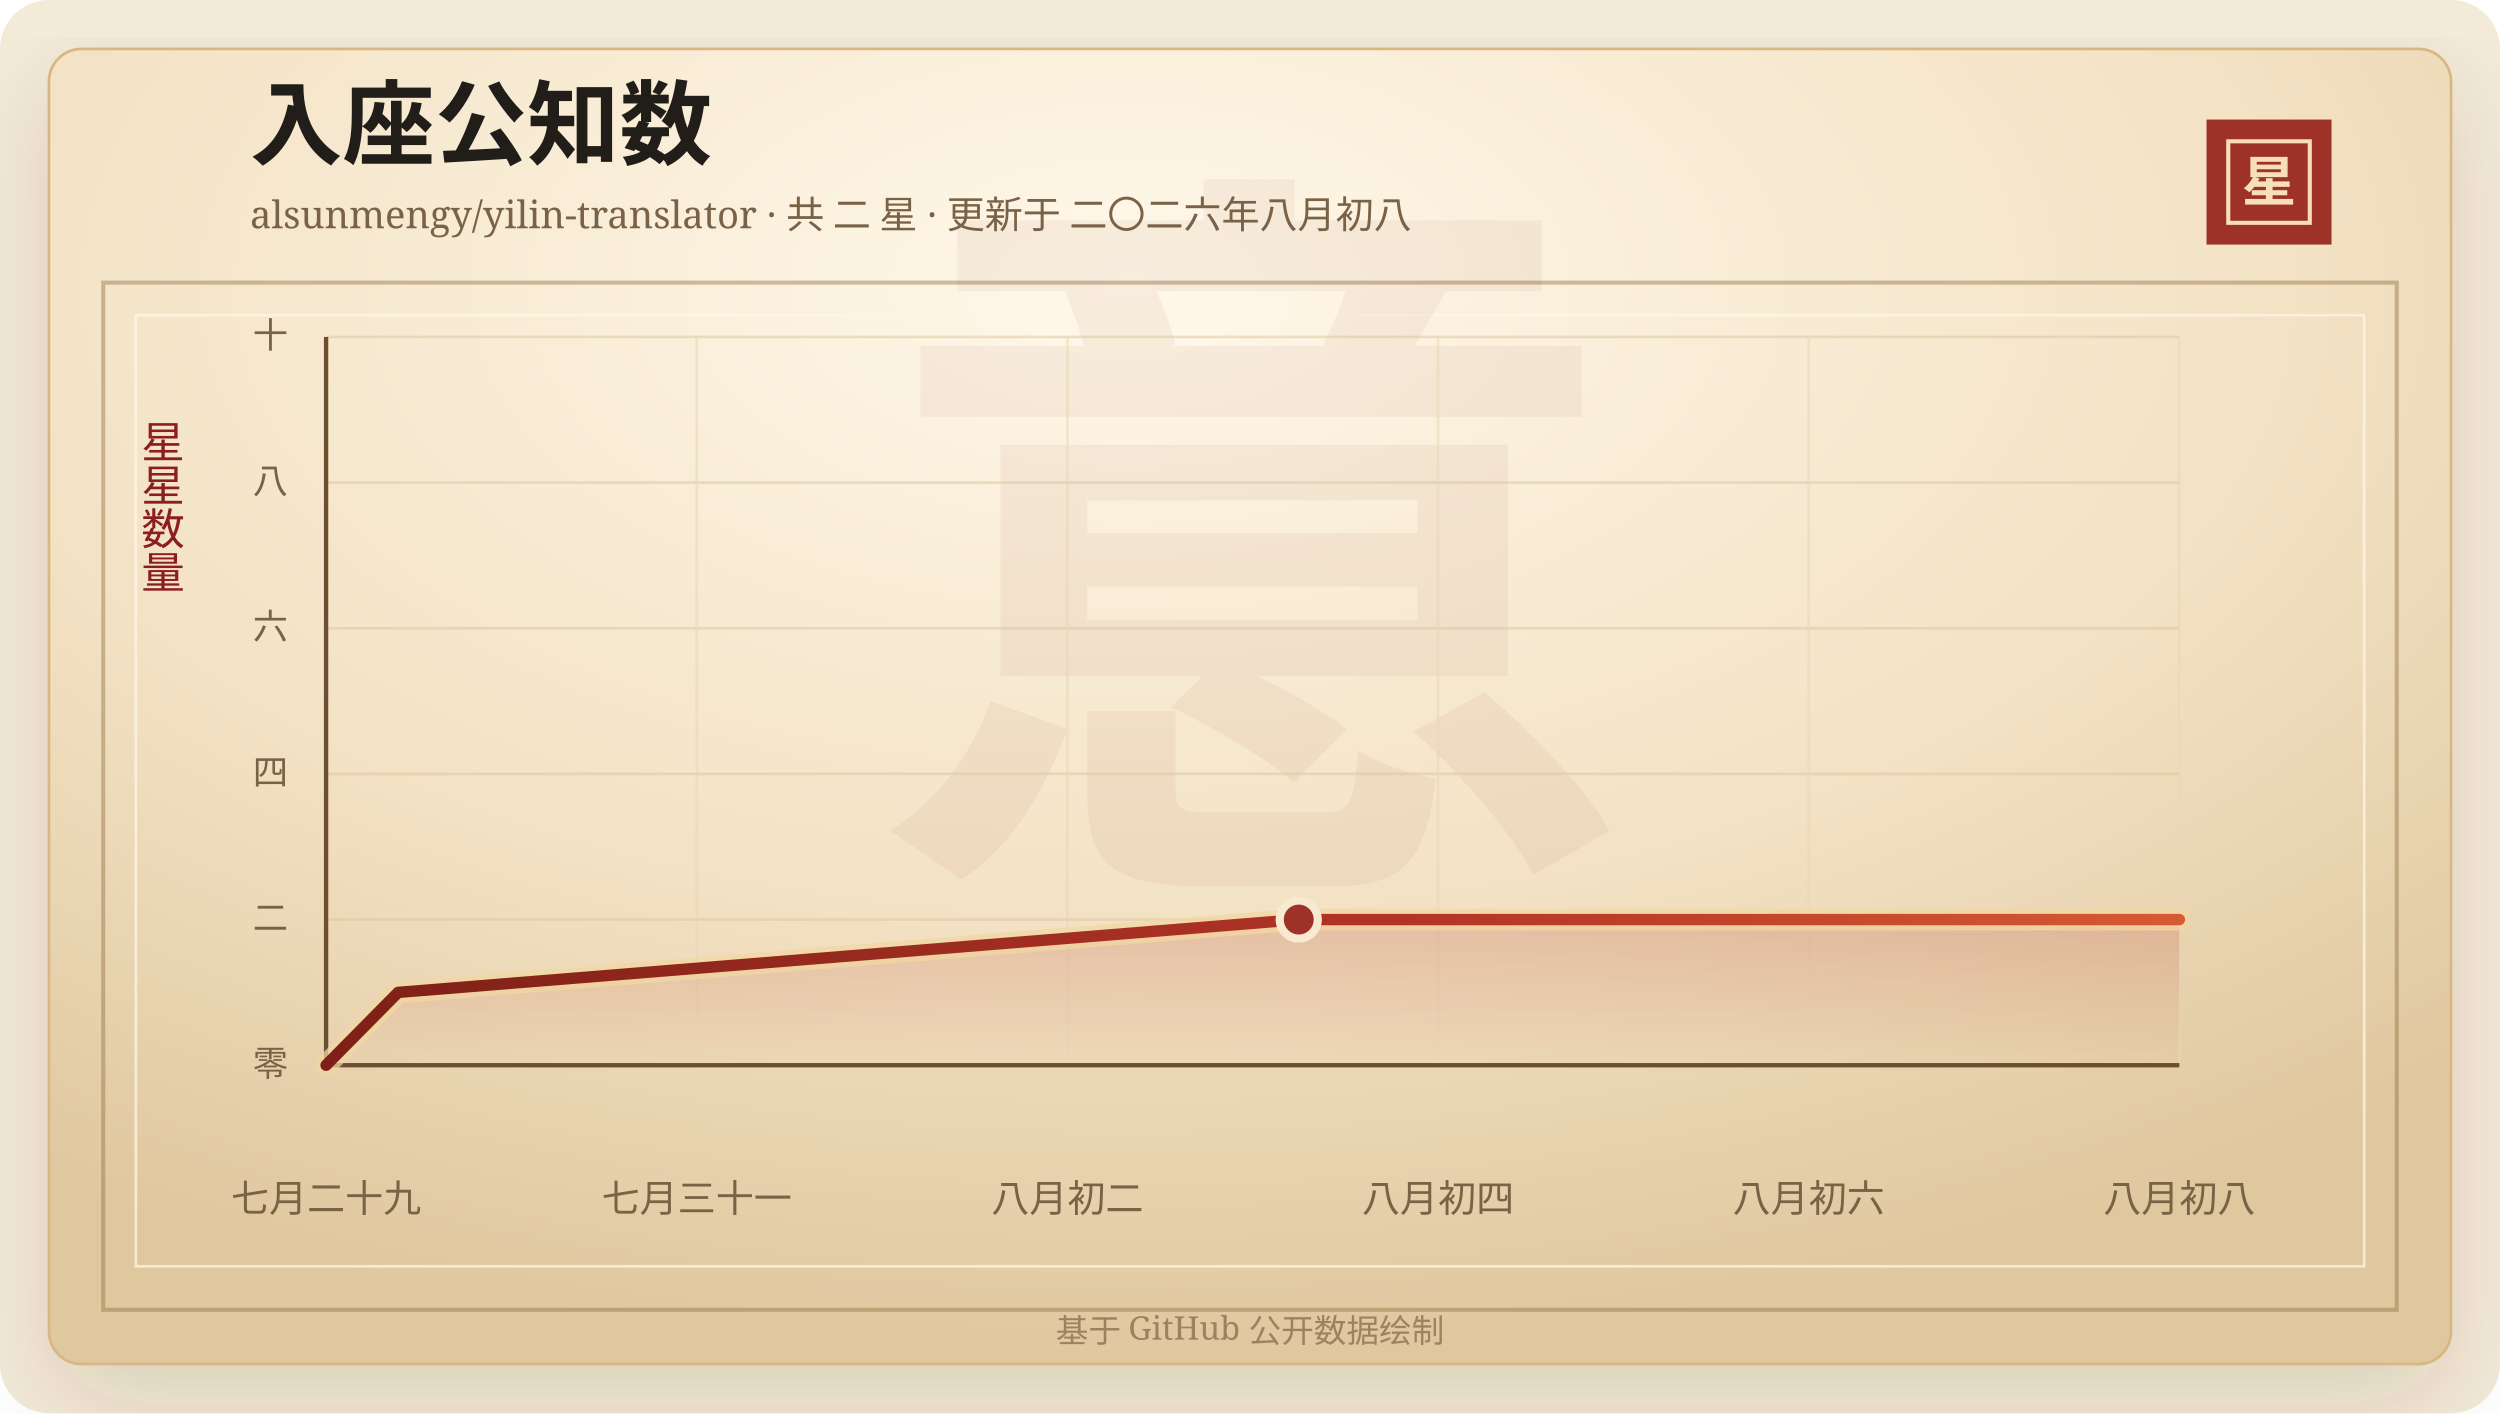
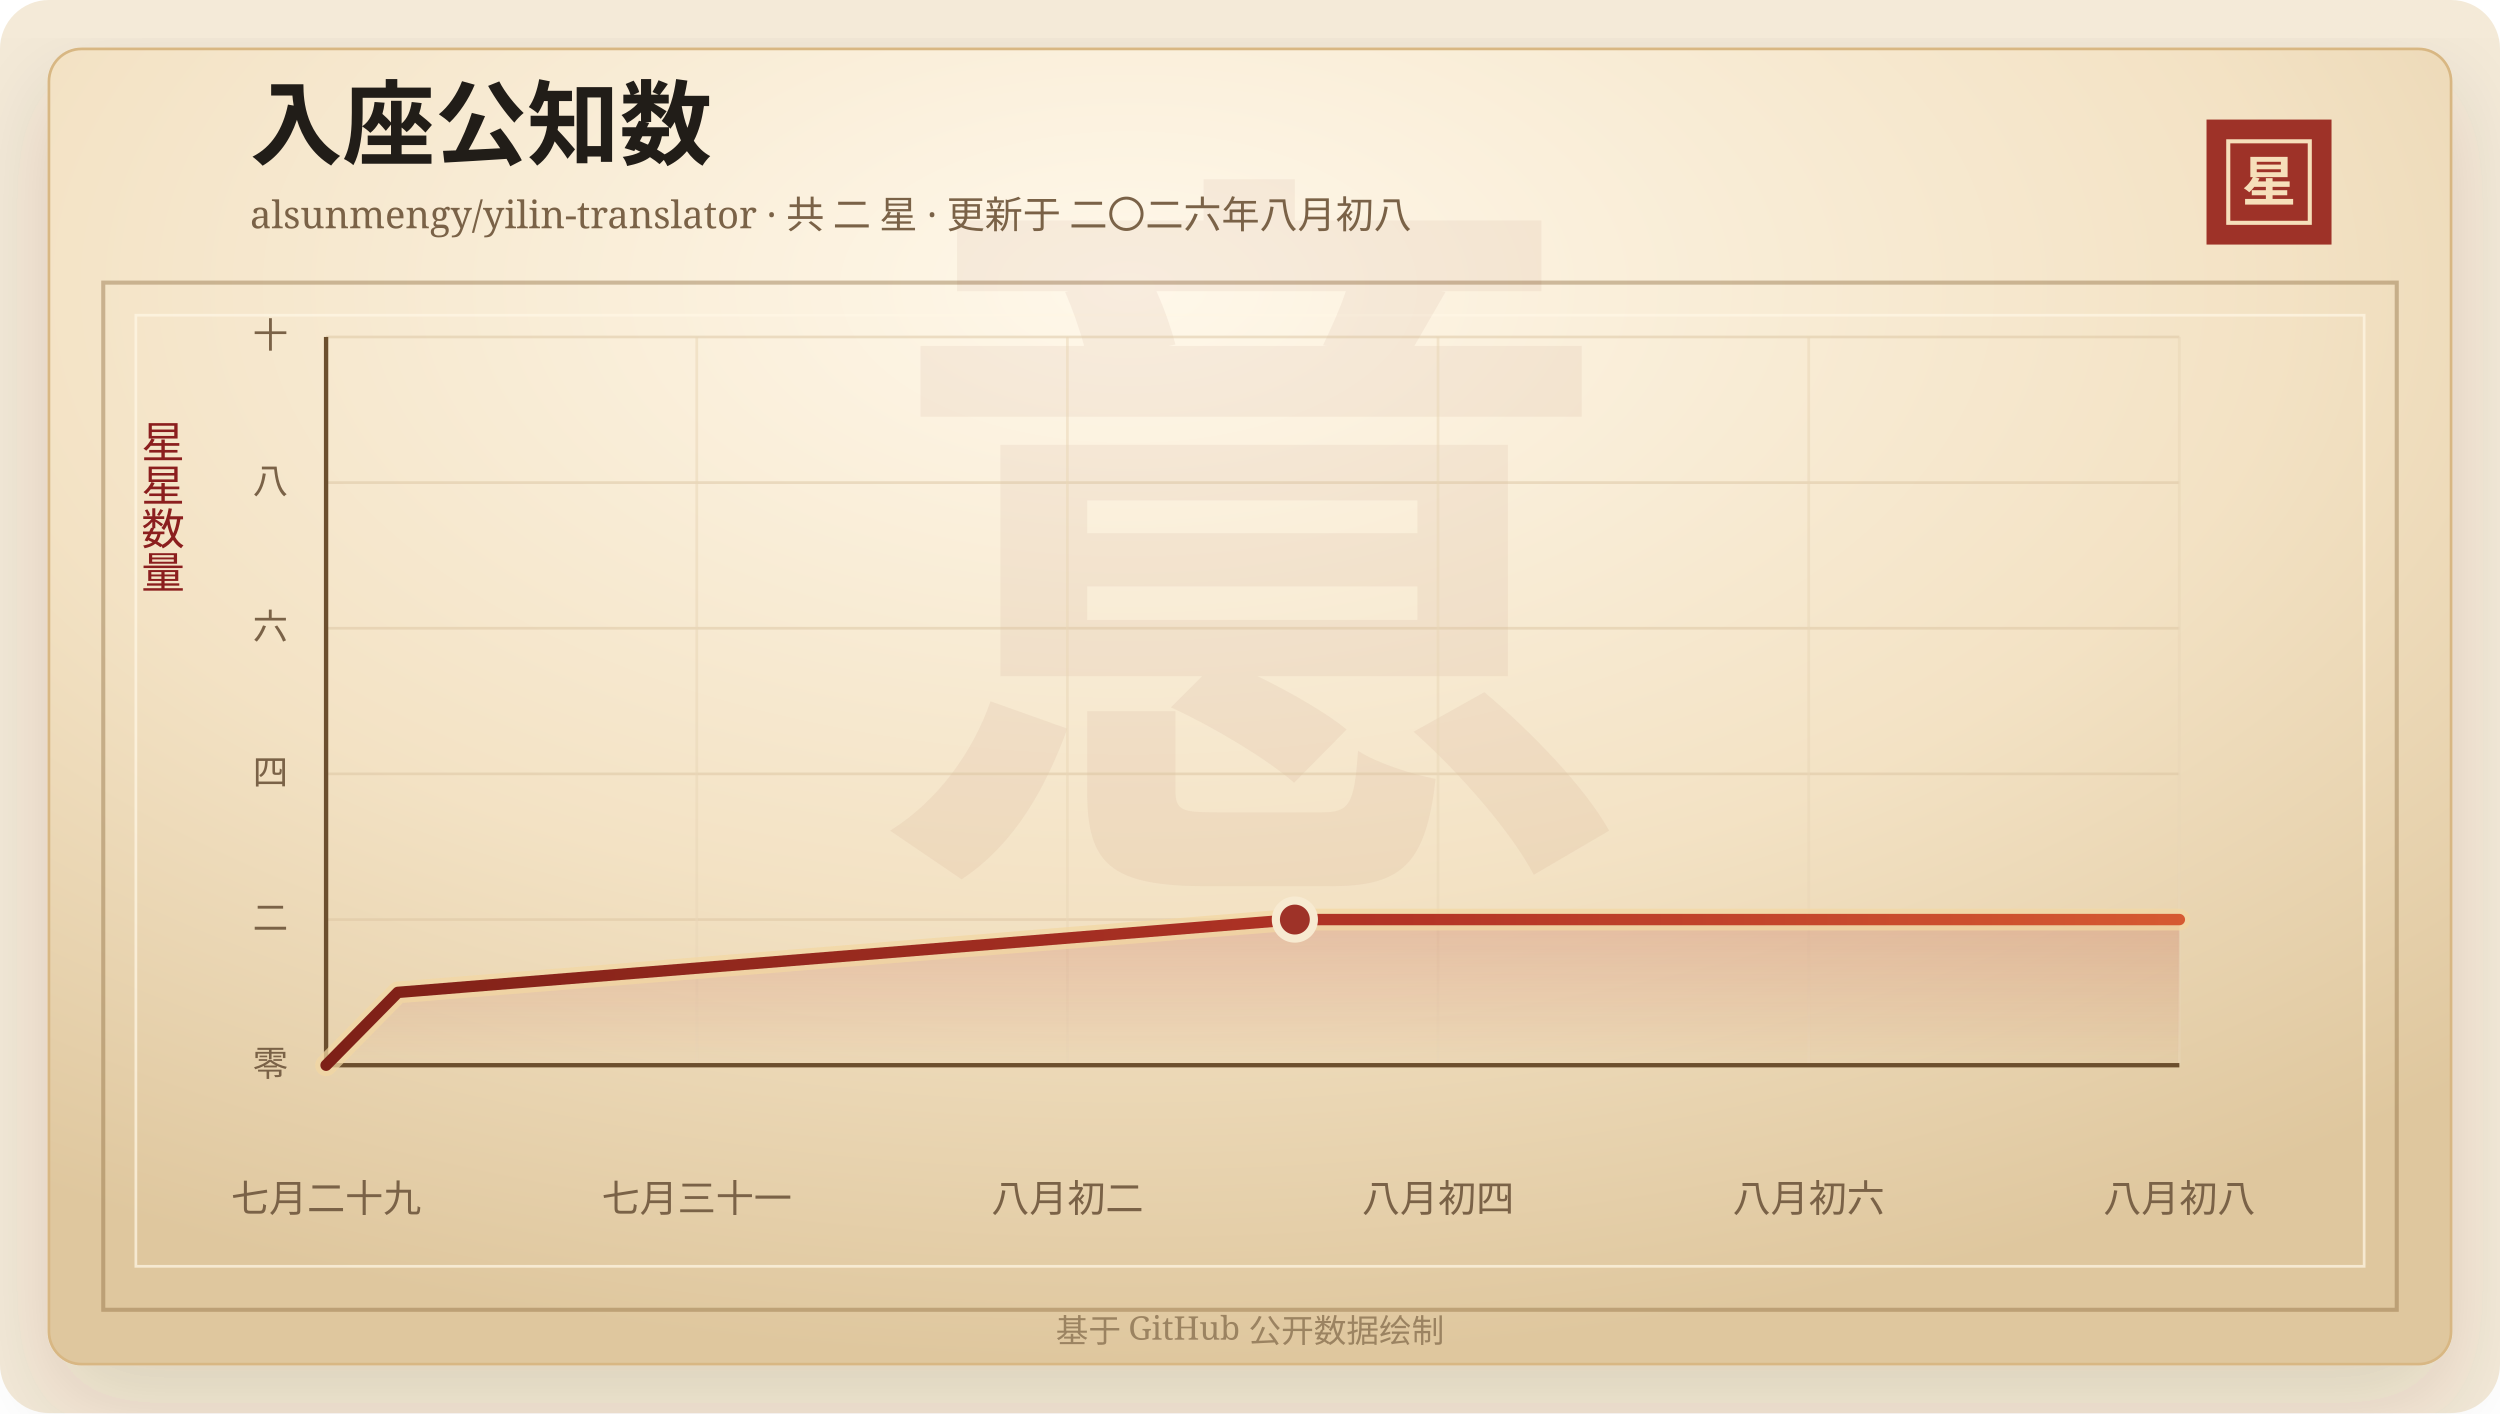
<svg xmlns="http://www.w3.org/2000/svg" width="920" height="520" viewBox="0 0 920 520" role="img" aria-labelledby="title desc">
  <defs>
    <linearGradient id="line" x1="0" x2="1" y1="0" y2="0">
      <stop offset="0%" stop-color="#7d2017" />
      <stop offset="58%" stop-color="#b33426" />
      <stop offset="100%" stop-color="#d65a32" />
    </linearGradient>
    <linearGradient id="area" x1="0" x2="0" y1="0" y2="1">
      <stop offset="0%" stop-color="#b33426" stop-opacity="0.2" />
      <stop offset="100%" stop-color="#b33426" stop-opacity="0" />
    </linearGradient>
    <radialGradient id="paper" cx="45%" cy="18%" r="82%">
      <stop offset="0%" stop-color="#fff8ea" />
      <stop offset="58%" stop-color="#f3e2c4" />
      <stop offset="100%" stop-color="#dfc79e" />
    </radialGradient>
    <filter id="shadow" x="-20%" y="-20%" width="140%" height="140%">
      <feDropShadow dx="0" dy="14" stdDeviation="18" flood-color="#3b2a20" flood-opacity="0.14" />
    </filter>
  </defs>
  <rect width="920" height="520" rx="18" fill="#f4ead8" />
  <rect x="18" y="18" width="884" height="484" rx="12" fill="url(#paper)" stroke="#d8b783" filter="url(#shadow)" />
  <rect x="38" y="104" width="844" height="378" fill="none" stroke="#8c6b3f" stroke-opacity="0.42" stroke-width="1.5" />
  <rect x="50" y="116" width="820" height="350" fill="none" stroke="#fff7e5" stroke-opacity="0.72" />
  <text x="460" y="304" text-anchor="middle" fill="#8c342a" fill-opacity="0.06" font-family="Songti SC, STSong, SimSun, serif" font-size="280" font-weight="700">意</text>
  <text x="92" y="58" fill="#211d18" font-family="Songti SC, STSong, SimSun, serif" font-size="34" font-weight="700">入座公知数</text>
  <text x="92" y="84" fill="#7a6247" font-family="Songti SC, STSong, SimSun, serif" font-size="14.0">alsunmengy/yilin-translator · 共 二 星 · 更新于 二〇二六年八月初八</text>
  <rect x="812" y="44" width="46" height="46" fill="#9e3228" />
  <rect x="820" y="52" width="30" height="30" fill="none" stroke="#f6dfba" stroke-width="1.5" />
  <text x="835" y="74" text-anchor="middle" fill="#f6dfba" font-family="Songti SC, STSong, SimSun, serif" font-size="20" font-weight="700">星</text>
  <text x="60" y="166" text-anchor="middle" fill="#8b1e1e" font-family="Songti SC, STSong, SimSun, serif" font-size="16" writing-mode="vertical-rl">星星数量</text>
  <line x1="120" y1="392.00" x2="802" y2="392.00" stroke="#d9c29e" stroke-opacity="0.48" />
  <text x="106" y="396.00" text-anchor="end" fill="#7a6247" font-family="Songti SC, STSong, SimSun, serif" font-size="13">零</text>
  <line x1="120" y1="338.40" x2="802" y2="338.40" stroke="#d9c29e" stroke-opacity="0.48" />
  <text x="106" y="342.40" text-anchor="end" fill="#7a6247" font-family="Songti SC, STSong, SimSun, serif" font-size="13">二</text>
  <line x1="120" y1="284.80" x2="802" y2="284.80" stroke="#d9c29e" stroke-opacity="0.48" />
  <text x="106" y="288.80" text-anchor="end" fill="#7a6247" font-family="Songti SC, STSong, SimSun, serif" font-size="13">四</text>
  <line x1="120" y1="231.20" x2="802" y2="231.20" stroke="#d9c29e" stroke-opacity="0.48" />
  <text x="106" y="235.20" text-anchor="end" fill="#7a6247" font-family="Songti SC, STSong, SimSun, serif" font-size="13">六</text>
  <line x1="120" y1="177.60" x2="802" y2="177.60" stroke="#d9c29e" stroke-opacity="0.48" />
  <text x="106" y="181.60" text-anchor="end" fill="#7a6247" font-family="Songti SC, STSong, SimSun, serif" font-size="13">八</text>
  <line x1="120" y1="124.00" x2="802" y2="124.00" stroke="#d9c29e" stroke-opacity="0.48" />
  <text x="106" y="128.00" text-anchor="end" fill="#7a6247" font-family="Songti SC, STSong, SimSun, serif" font-size="13">十</text>
  <line x1="120.00" y1="124" x2="120.00" y2="392" stroke="#ead6b7" stroke-opacity="0.54" />
  <text x="120.00" y="446" text-anchor="middle" fill="#7a6247" font-family="Songti SC, STSong, SimSun, serif" font-size="14">七月二十九</text>
  <line x1="256.40" y1="124" x2="256.40" y2="392" stroke="#ead6b7" stroke-opacity="0.54" />
  <text x="256.40" y="446" text-anchor="middle" fill="#7a6247" font-family="Songti SC, STSong, SimSun, serif" font-size="14">七月三十一</text>
  <line x1="392.80" y1="124" x2="392.80" y2="392" stroke="#ead6b7" stroke-opacity="0.54" />
  <text x="392.80" y="446" text-anchor="middle" fill="#7a6247" font-family="Songti SC, STSong, SimSun, serif" font-size="14">八月初二</text>
  <line x1="529.20" y1="124" x2="529.20" y2="392" stroke="#ead6b7" stroke-opacity="0.54" />
  <text x="529.20" y="446" text-anchor="middle" fill="#7a6247" font-family="Songti SC, STSong, SimSun, serif" font-size="14">八月初四</text>
  <line x1="665.60" y1="124" x2="665.60" y2="392" stroke="#ead6b7" stroke-opacity="0.54" />
  <text x="665.60" y="446" text-anchor="middle" fill="#7a6247" font-family="Songti SC, STSong, SimSun, serif" font-size="14">八月初六</text>
  <line x1="802.00" y1="124" x2="802.00" y2="392" stroke="#ead6b7" stroke-opacity="0.54" />
  <text x="802.00" y="446" text-anchor="middle" fill="#7a6247" font-family="Songti SC, STSong, SimSun, serif" font-size="14">八月初八</text>
  <line x1="120" y1="392" x2="802" y2="392" stroke="#6c4f2e" stroke-width="1.6" />
  <line x1="120" y1="124" x2="120" y2="392" stroke="#6c4f2e" stroke-width="1.6" />
-   <polygon points="120.00,392.00 120.00,392.00 146.51,365.20 477.94,338.40 802.00,338.40 802.00,392.00" fill="url(#area)" />
-   <polyline points="120.00,392.00 146.51,365.20 477.94,338.40 802.00,338.40" fill="none" stroke="#f3d7a2" stroke-width="8" stroke-linecap="round" stroke-linejoin="round" opacity="0.72" />
-   <polyline points="120.00,392.00 146.51,365.20 477.94,338.40 802.00,338.40" fill="none" stroke="url(#line)" stroke-width="4.2" stroke-linecap="round" stroke-linejoin="round" />
-   <circle cx="477.94" cy="338.40" r="7" fill="#9e3228" stroke="#f7ead1" stroke-width="3" />
+   <polygon points="120.00,392.00 120.00,392.00 146.41,365.20 476.51,338.40 802.00,338.40 802.00,392.00" fill="url(#area)" />
+   <polyline points="120.00,392.00 146.41,365.20 476.51,338.40 802.00,338.40" fill="none" stroke="#f3d7a2" stroke-width="8" stroke-linecap="round" stroke-linejoin="round" opacity="0.72" />
+   <polyline points="120.00,392.00 146.41,365.20 476.51,338.40 802.00,338.40" fill="none" stroke="url(#line)" stroke-width="4.2" stroke-linecap="round" stroke-linejoin="round" />
+   <circle cx="476.51" cy="338.40" r="7" fill="#9e3228" stroke="#f7ead1" stroke-width="3" />
  <text x="460" y="494" text-anchor="middle" fill="#9b8361" font-family="Songti SC, STSong, SimSun, serif" font-size="12">基于 GitHub 公开数据绘制</text>
</svg>
